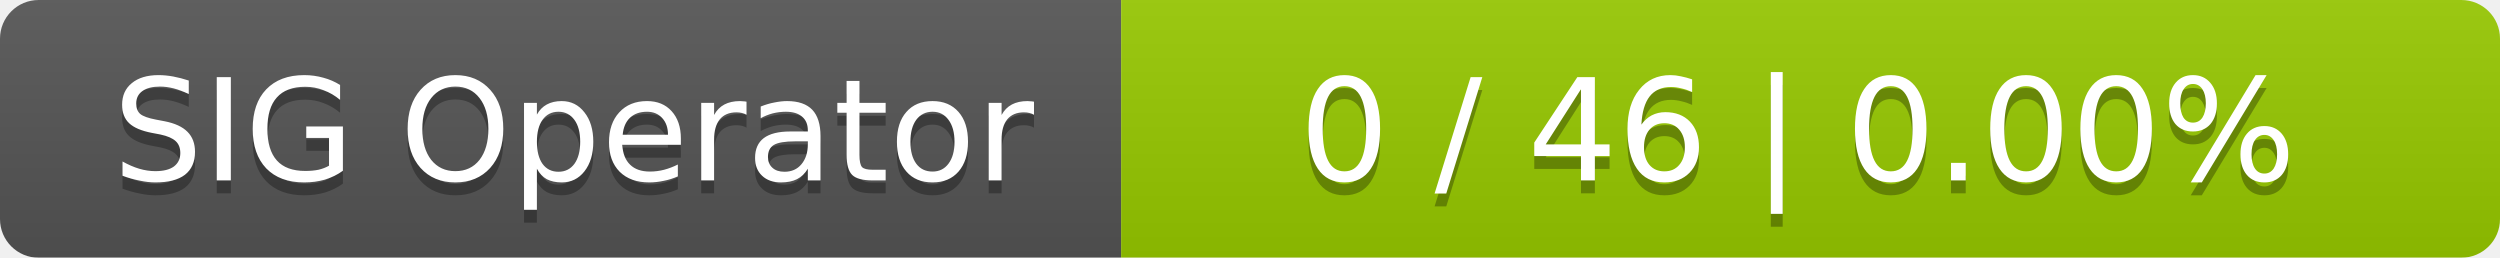
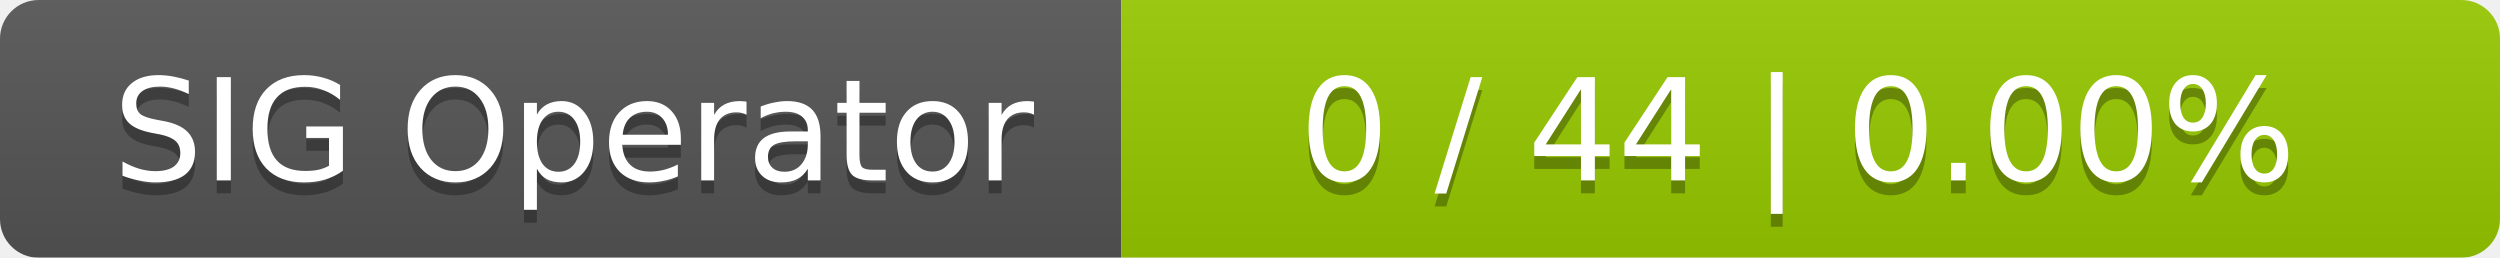
<svg xmlns="http://www.w3.org/2000/svg" width="194" height="20">
  <linearGradient id="smooth" x2="0" y2="100%">
    <stop offset="0" stop-color="#bbb" stop-opacity=".1" />
    <stop offset="1" stop-opacity=".1" />
  </linearGradient>
  <mask id="round">
    <rect width="194" height="20" rx="3" fill="#fff" />
  </mask>
  <g mask="url(#round)">
    <rect width="87" height="20" fill="#555" />
    <rect x="87" width="107" height="20" fill="#97ca00" />
    <rect width="194" height="20" fill="url(#smooth)" />
  </g>
  <g fill="#fff" text-anchor="middle" font-family="DejaVu Sans,Verdana,Geneva,sans-serif" font-size="11">
    <text x="44.5" y="15" fill="#010101" fill-opacity=".3">SIG Operator</text>
    <text x="44.5" y="14">SIG Operator</text>
-     <text x="139.5" y="15" fill="#010101" fill-opacity=".3">0 / 46    |    0.00%</text>
-     <text x="139.5" y="14">0 / 46    |    0.00%</text>
+     <text x="139.5" y="15" fill="#010101" fill-opacity=".3">0 / 44    |    0.00%</text>
+     <text x="139.5" y="14">0 / 44    |    0.00%</text>
  </g>
</svg>
